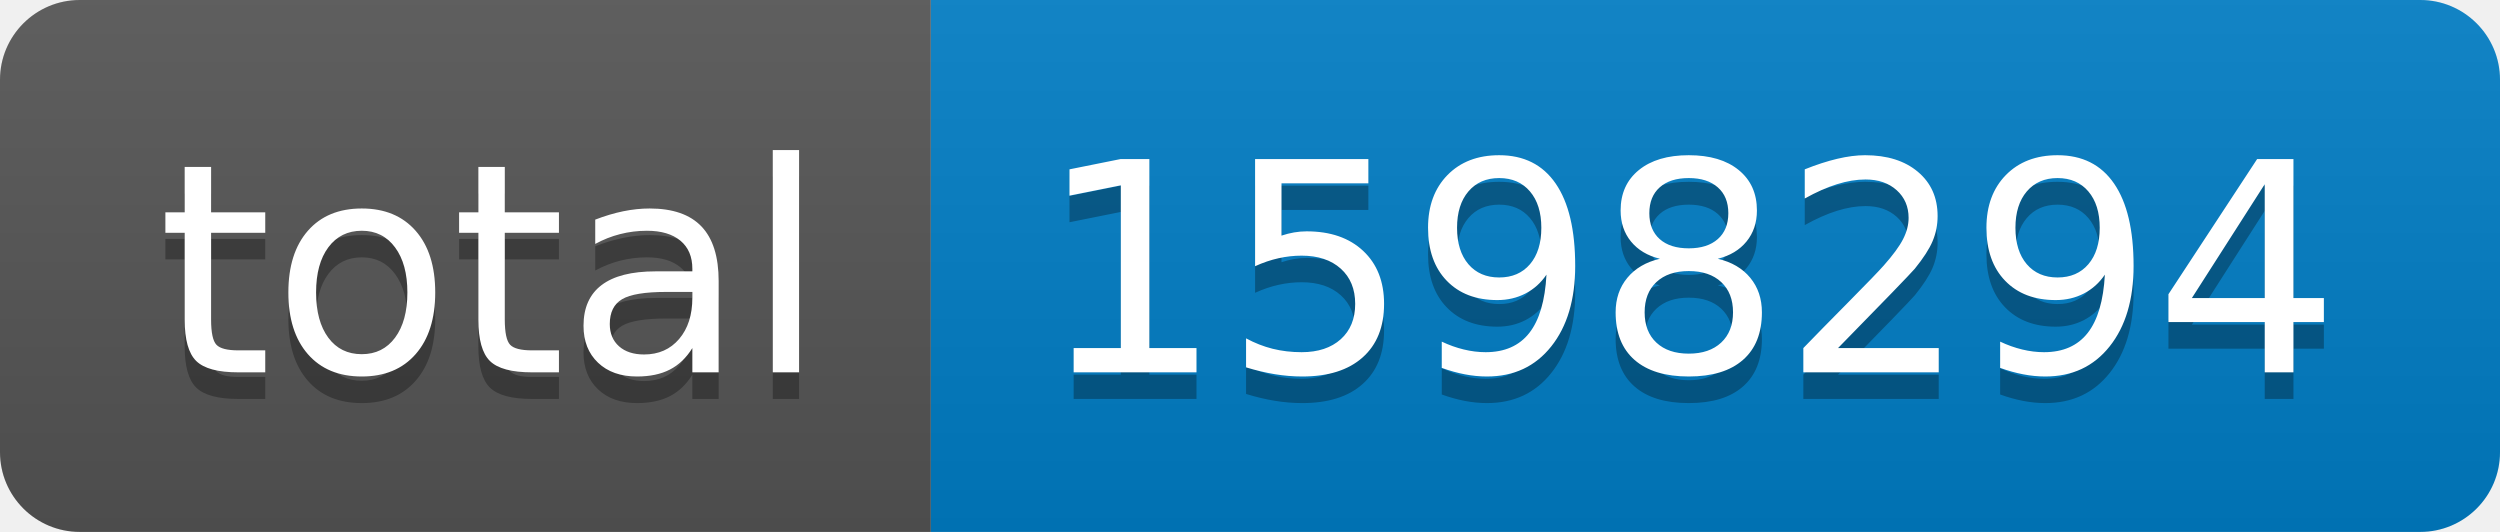
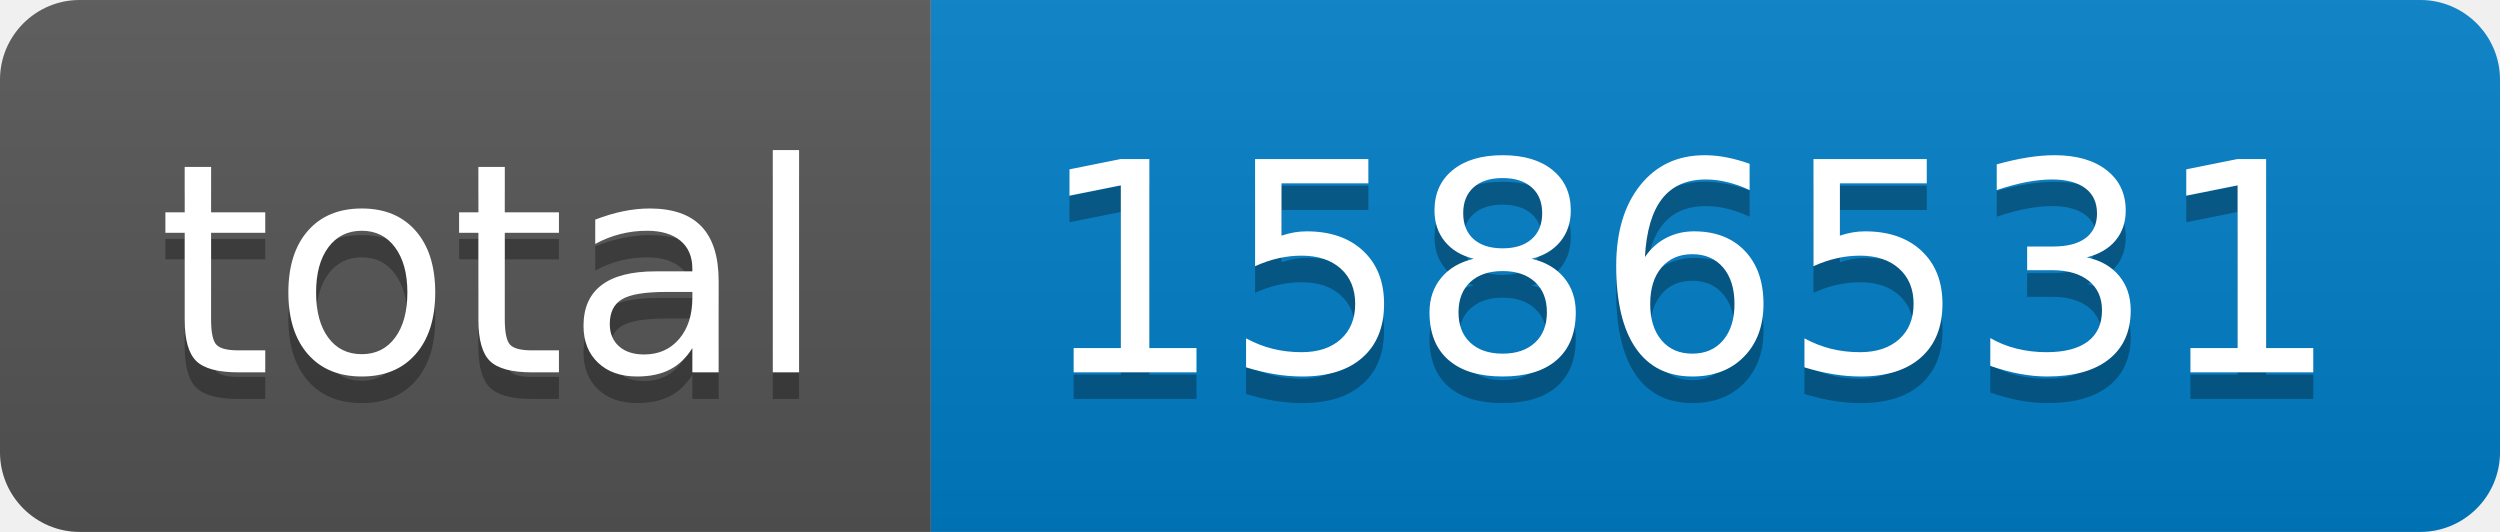
- <svg xmlns="http://www.w3.org/2000/svg" width="94" height="20" role="img" aria-label="total: 1598294">
+ <svg xmlns="http://www.w3.org/2000/svg" width="94" height="20" role="img" aria-label="total: 1586531">
  <linearGradient id="s" x2="0" y2="100%">
    <stop offset="0" stop-color="#bbb" stop-opacity=".1" />
    <stop offset="1" stop-opacity=".1" />
  </linearGradient>
  <clipPath id="r">
    <rect width="94" height="20" rx="3" fill="#fff" />
  </clipPath>
  <g clip-path="url(#r)">
    <rect width="35" height="20" fill="#555" />
    <rect x="35" width="59" height="20" fill="#007ec6" />
    <rect width="94" height="20" fill="url(#s)" />
  </g>
  <g fill="#fff" text-anchor="middle" font-family="Verdana,Geneva,DejaVu Sans,sans-serif" text-rendering="geometricPrecision" font-size="110">
    <text aria-hidden="true" x="185" y="150" fill="#010101" fill-opacity=".3" transform="scale(.1)" textLength="250">total</text>
    <text x="185" y="140" transform="scale(.1)" fill="#fff" textLength="250">total</text>
-     <text aria-hidden="true" x="635" y="150" fill="#010101" fill-opacity=".3" transform="scale(.1)" textLength="490">1598294</text>
-     <text x="635" y="140" transform="scale(.1)" fill="#fff" textLength="490">1598294</text>
+     <text aria-hidden="true" x="635" y="150" fill="#010101" fill-opacity=".3" transform="scale(.1)" textLength="490">1586531</text>
+     <text x="635" y="140" transform="scale(.1)" fill="#fff" textLength="490">1586531</text>
  </g>
</svg>
